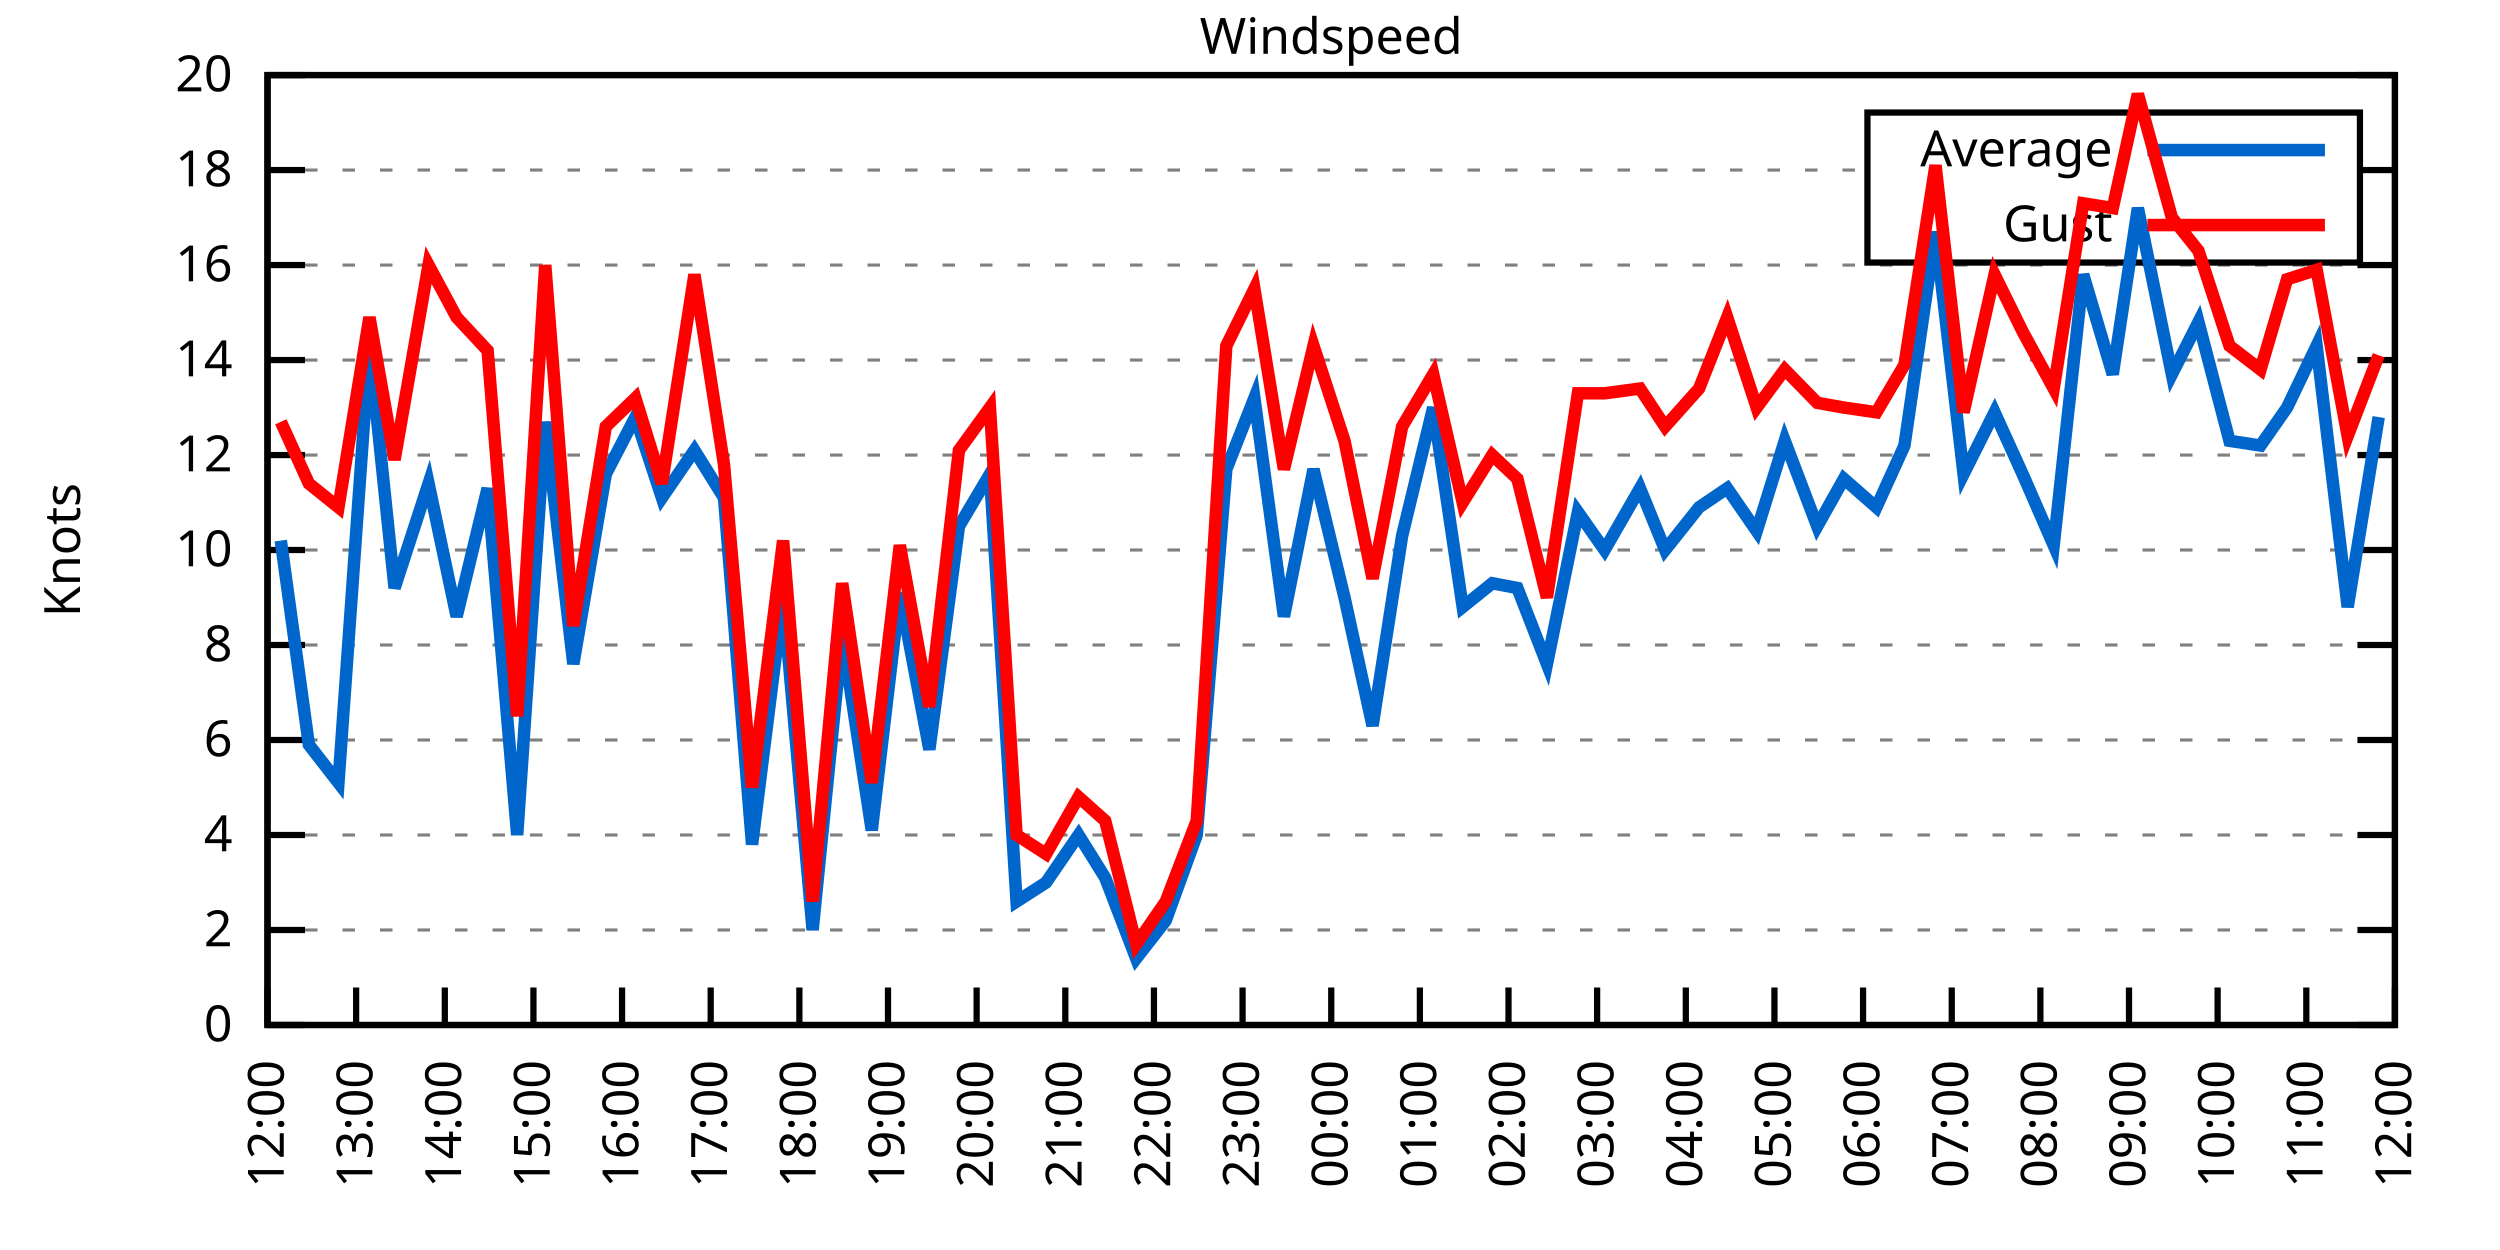
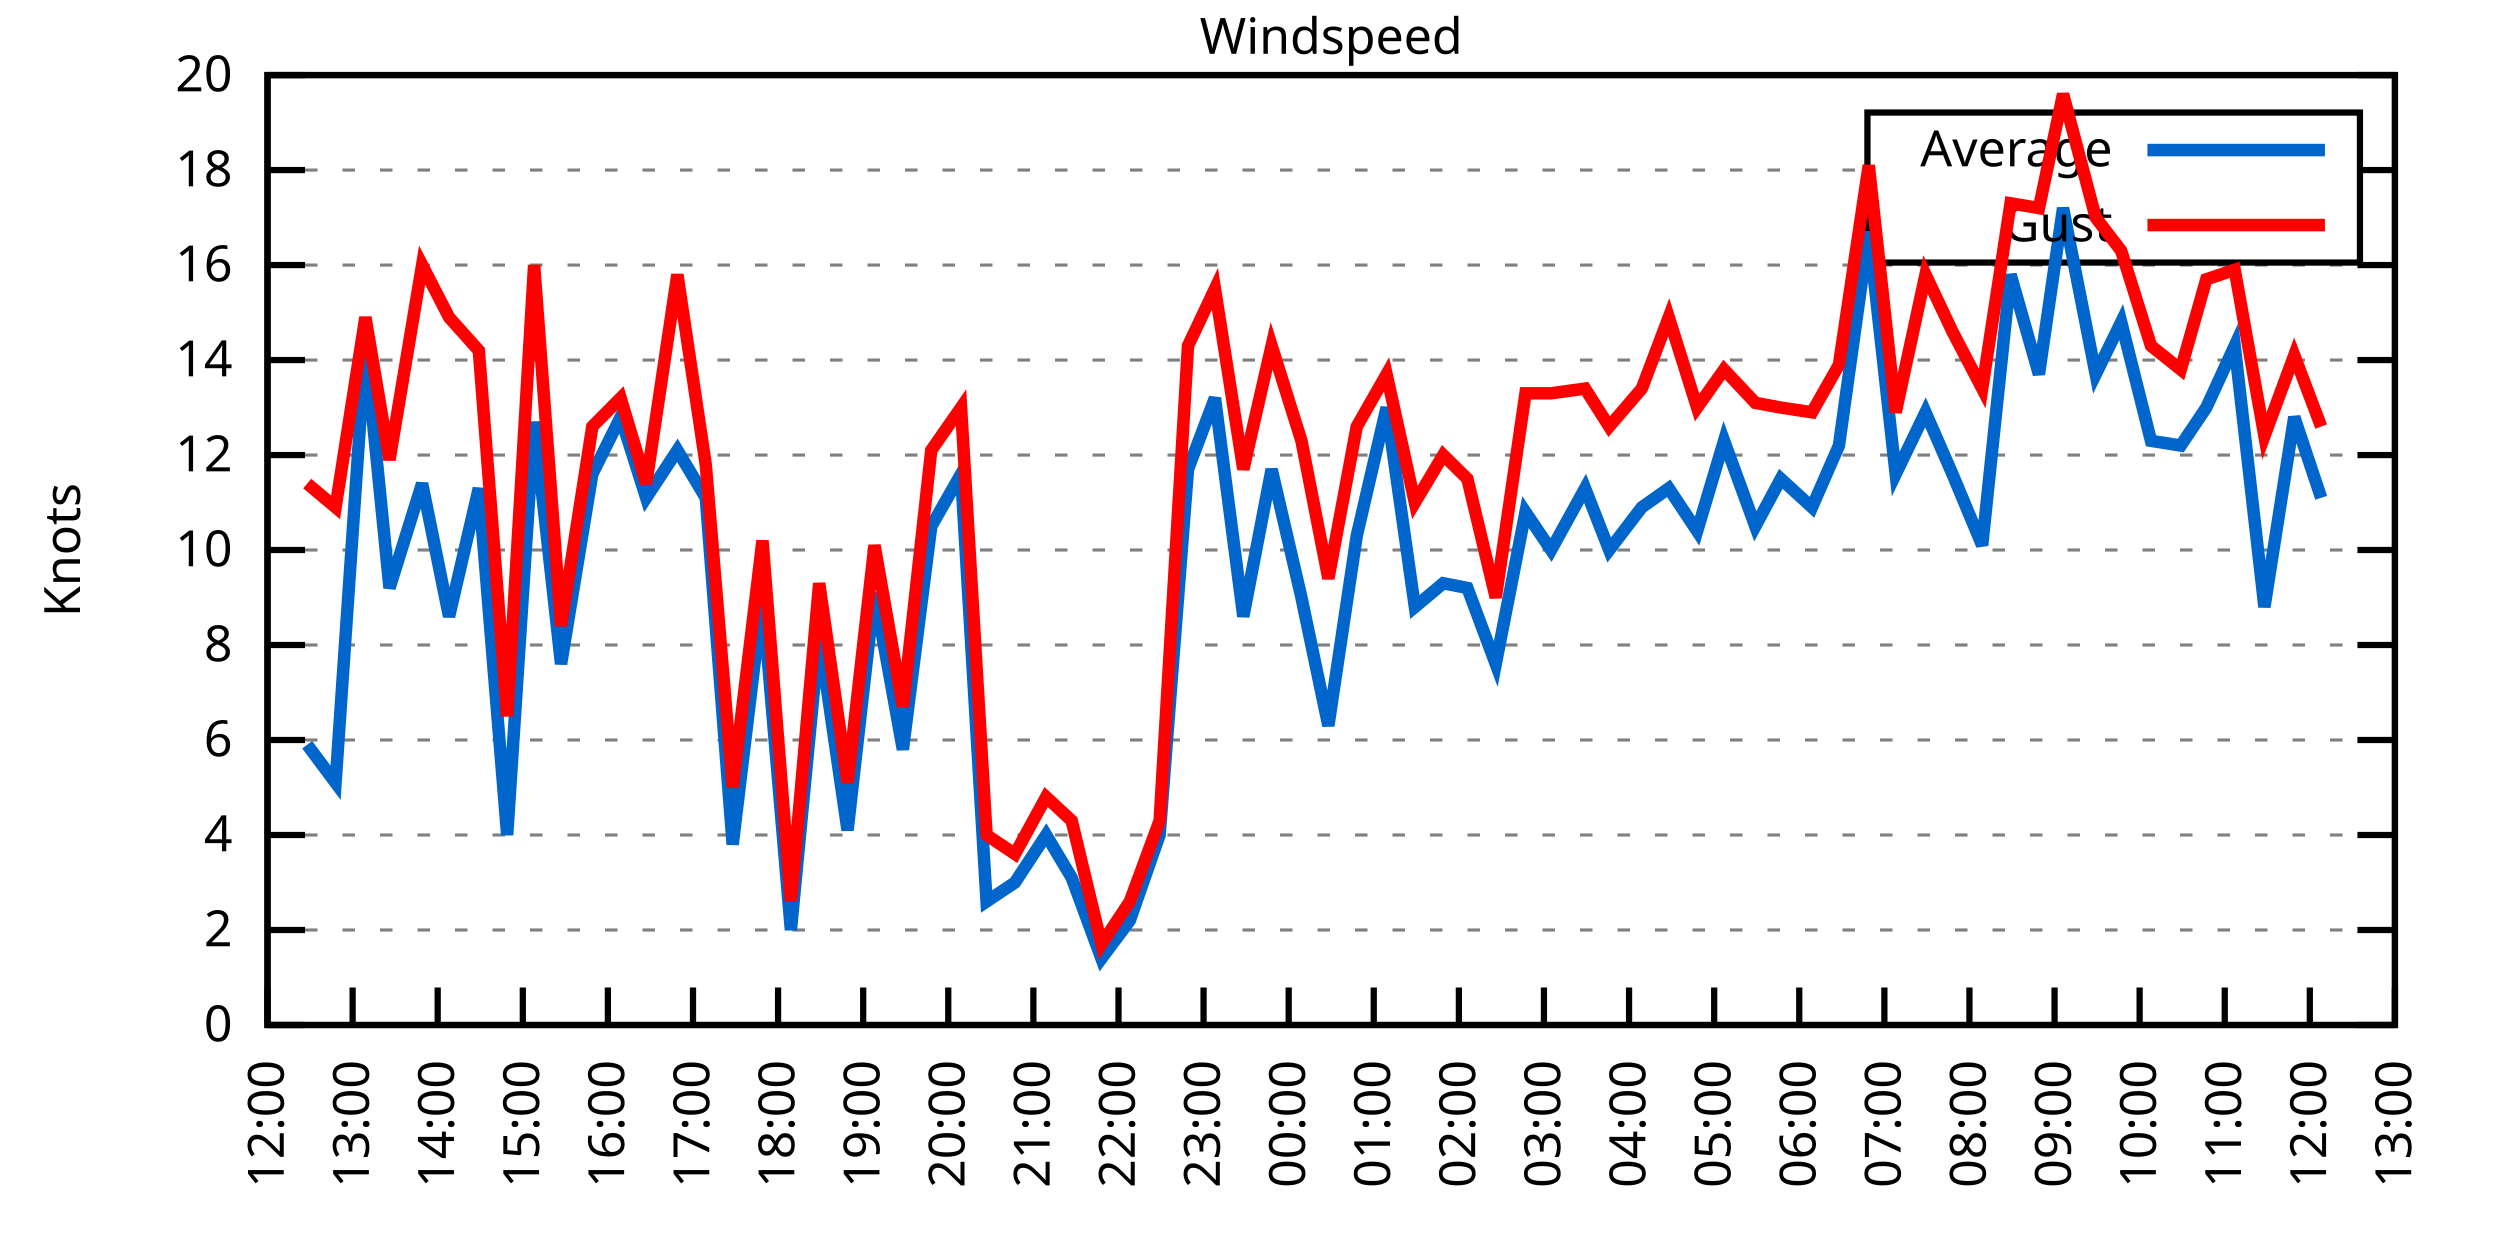
<svg xmlns="http://www.w3.org/2000/svg" xmlns:xlink="http://www.w3.org/1999/xlink" width="400" height="200" viewBox="0 0 400 200">
  <g id="gnuplot_canvas">
    <rect x="0" y="0" width="400" height="200" fill="none" />
    <defs>
      <circle id="gpDot" r="0.5" stroke-width="0.5" stroke="currentColor" />
      <path id="gpPt0" stroke-width="0.333" stroke="currentColor" d="M-1,0 h2 M0,-1 v2" />
      <path id="gpPt1" stroke-width="0.333" stroke="currentColor" d="M-1,-1 L1,1 M1,-1 L-1,1" />
      <path id="gpPt2" stroke-width="0.333" stroke="currentColor" d="M-1,0 L1,0 M0,-1 L0,1 M-1,-1 L1,1 M-1,1 L1,-1" />
      <rect id="gpPt3" stroke-width="0.333" stroke="currentColor" x="-1" y="-1" width="2" height="2" />
      <rect id="gpPt4" stroke-width="0.333" stroke="currentColor" fill="currentColor" x="-1" y="-1" width="2" height="2" />
      <circle id="gpPt5" stroke-width="0.333" stroke="currentColor" cx="0" cy="0" r="1" />
      <use xlink:href="#gpPt5" id="gpPt6" fill="currentColor" stroke="none" />
      <path id="gpPt7" stroke-width="0.333" stroke="currentColor" d="M0,-1.33 L-1.33,0.67 L1.33,0.67 z" />
      <use xlink:href="#gpPt7" id="gpPt8" fill="currentColor" stroke="none" />
      <use xlink:href="#gpPt7" id="gpPt9" stroke="currentColor" transform="rotate(180)" />
      <use xlink:href="#gpPt9" id="gpPt10" fill="currentColor" stroke="none" />
      <use xlink:href="#gpPt3" id="gpPt11" stroke="currentColor" transform="rotate(45)" />
      <use xlink:href="#gpPt11" id="gpPt12" fill="currentColor" stroke="none" />
      <path id="gpPt13" stroke-width="0.333" stroke="currentColor" d="M0,1.330 L1.265,0.411 L0.782,-1.067 L-0.782,-1.076 L-1.265,0.411 z" />
      <use xlink:href="#gpPt13" id="gpPt14" fill="currentColor" stroke="none" />
      <filter id="textbox" filterUnits="objectBoundingBox" x="0" y="0" height="1" width="1">
        <feFlood flood-color="white" flood-opacity="1" result="bgnd" />
        <feComposite in="SourceGraphic" in2="bgnd" operator="atop" />
      </filter>
      <filter id="greybox" filterUnits="objectBoundingBox" x="0" y="0" height="1" width="1">
        <feFlood flood-color="lightgrey" flood-opacity="1" result="grey" />
        <feComposite in="SourceGraphic" in2="grey" operator="atop" />
      </filter>
    </defs>
    <g fill="none" color="white" stroke="currentColor" stroke-width="1.00" stroke-linecap="butt" stroke-linejoin="miter">
</g>
    <g fill="none" color="black" stroke="currentColor" stroke-width="1.00" stroke-linecap="butt" stroke-linejoin="miter">
      <g stroke="none" shape-rendering="crispEdges">
        <polygon fill="rgb(255, 255, 255)" points="42.80,164.00 383.18,164.00 383.18,12.02 42.80,12.02 " />
      </g>
    </g>
    <g fill="none" color="black" stroke="currentColor" stroke-width="1.00" stroke-linecap="butt" stroke-linejoin="miter">
</g>
    <g fill="none" color="black" stroke="black" stroke-width="0.50" stroke-linecap="butt" stroke-linejoin="miter">
</g>
    <g fill="none" color="gray" stroke="currentColor" stroke-width="0.50" stroke-linecap="butt" stroke-linejoin="miter">
      <path stroke="gray" stroke-dasharray="2,4" class="gridline" d="M42.80,164.00 L383.19,164.00  " />
    </g>
    <g fill="none" color="gray" stroke="gray" stroke-width="1.00" stroke-linecap="butt" stroke-linejoin="miter">
</g>
    <g fill="none" color="black" stroke="currentColor" stroke-width="1.00" stroke-linecap="butt" stroke-linejoin="miter">
      <path stroke="black" d="M42.80,164.00 L48.80,164.00 M383.19,164.00 L377.19,164.00  " />
      <g transform="translate(37.20,166.60)" stroke="none" fill="black" font-family="Sans" font-size="8.00" text-anchor="end">
        <text>
          <tspan font-family="Sans"> 0</tspan>
        </text>
      </g>
    </g>
    <g fill="none" color="black" stroke="currentColor" stroke-width="1.00" stroke-linecap="butt" stroke-linejoin="miter">
</g>
    <g fill="none" color="black" stroke="black" stroke-width="0.50" stroke-linecap="butt" stroke-linejoin="miter">
</g>
    <g fill="none" color="gray" stroke="currentColor" stroke-width="0.50" stroke-linecap="butt" stroke-linejoin="miter">
      <path stroke="gray" stroke-dasharray="2,4" class="gridline" d="M42.80,148.80 L383.19,148.80  " />
    </g>
    <g fill="none" color="gray" stroke="gray" stroke-width="1.00" stroke-linecap="butt" stroke-linejoin="miter">
</g>
    <g fill="none" color="black" stroke="currentColor" stroke-width="1.00" stroke-linecap="butt" stroke-linejoin="miter">
      <path stroke="black" d="M42.80,148.80 L48.80,148.80 M383.19,148.80 L377.19,148.80  " />
      <g transform="translate(37.20,151.40)" stroke="none" fill="black" font-family="Sans" font-size="8.00" text-anchor="end">
        <text>
          <tspan font-family="Sans"> 2</tspan>
        </text>
      </g>
    </g>
    <g fill="none" color="black" stroke="currentColor" stroke-width="1.00" stroke-linecap="butt" stroke-linejoin="miter">
</g>
    <g fill="none" color="black" stroke="black" stroke-width="0.50" stroke-linecap="butt" stroke-linejoin="miter">
</g>
    <g fill="none" color="gray" stroke="currentColor" stroke-width="0.50" stroke-linecap="butt" stroke-linejoin="miter">
      <path stroke="gray" stroke-dasharray="2,4" class="gridline" d="M42.80,133.60 L383.19,133.60  " />
    </g>
    <g fill="none" color="gray" stroke="gray" stroke-width="1.00" stroke-linecap="butt" stroke-linejoin="miter">
</g>
    <g fill="none" color="black" stroke="currentColor" stroke-width="1.00" stroke-linecap="butt" stroke-linejoin="miter">
      <path stroke="black" d="M42.80,133.60 L48.80,133.60 M383.19,133.60 L377.19,133.60  " />
      <g transform="translate(37.20,136.20)" stroke="none" fill="black" font-family="Sans" font-size="8.00" text-anchor="end">
        <text>
          <tspan font-family="Sans"> 4</tspan>
        </text>
      </g>
    </g>
    <g fill="none" color="black" stroke="currentColor" stroke-width="1.00" stroke-linecap="butt" stroke-linejoin="miter">
</g>
    <g fill="none" color="black" stroke="black" stroke-width="0.50" stroke-linecap="butt" stroke-linejoin="miter">
</g>
    <g fill="none" color="gray" stroke="currentColor" stroke-width="0.50" stroke-linecap="butt" stroke-linejoin="miter">
      <path stroke="gray" stroke-dasharray="2,4" class="gridline" d="M42.80,118.40 L383.19,118.40  " />
    </g>
    <g fill="none" color="gray" stroke="gray" stroke-width="1.00" stroke-linecap="butt" stroke-linejoin="miter">
</g>
    <g fill="none" color="black" stroke="currentColor" stroke-width="1.00" stroke-linecap="butt" stroke-linejoin="miter">
      <path stroke="black" d="M42.80,118.40 L48.80,118.40 M383.19,118.40 L377.19,118.40  " />
      <g transform="translate(37.20,121.00)" stroke="none" fill="black" font-family="Sans" font-size="8.00" text-anchor="end">
        <text>
          <tspan font-family="Sans"> 6</tspan>
        </text>
      </g>
    </g>
    <g fill="none" color="black" stroke="currentColor" stroke-width="1.00" stroke-linecap="butt" stroke-linejoin="miter">
</g>
    <g fill="none" color="black" stroke="black" stroke-width="0.50" stroke-linecap="butt" stroke-linejoin="miter">
</g>
    <g fill="none" color="gray" stroke="currentColor" stroke-width="0.50" stroke-linecap="butt" stroke-linejoin="miter">
      <path stroke="gray" stroke-dasharray="2,4" class="gridline" d="M42.80,103.20 L383.19,103.20  " />
    </g>
    <g fill="none" color="gray" stroke="gray" stroke-width="1.00" stroke-linecap="butt" stroke-linejoin="miter">
</g>
    <g fill="none" color="black" stroke="currentColor" stroke-width="1.00" stroke-linecap="butt" stroke-linejoin="miter">
      <path stroke="black" d="M42.80,103.20 L48.80,103.20 M383.19,103.20 L377.19,103.20  " />
      <g transform="translate(37.20,105.80)" stroke="none" fill="black" font-family="Sans" font-size="8.00" text-anchor="end">
        <text>
          <tspan font-family="Sans"> 8</tspan>
        </text>
      </g>
    </g>
    <g fill="none" color="black" stroke="currentColor" stroke-width="1.00" stroke-linecap="butt" stroke-linejoin="miter">
</g>
    <g fill="none" color="black" stroke="black" stroke-width="0.50" stroke-linecap="butt" stroke-linejoin="miter">
</g>
    <g fill="none" color="gray" stroke="currentColor" stroke-width="0.50" stroke-linecap="butt" stroke-linejoin="miter">
      <path stroke="gray" stroke-dasharray="2,4" class="gridline" d="M42.80,88.00 L383.19,88.00  " />
    </g>
    <g fill="none" color="gray" stroke="gray" stroke-width="1.00" stroke-linecap="butt" stroke-linejoin="miter">
</g>
    <g fill="none" color="black" stroke="currentColor" stroke-width="1.00" stroke-linecap="butt" stroke-linejoin="miter">
      <path stroke="black" d="M42.80,88.00 L48.80,88.00 M383.19,88.00 L377.19,88.00  " />
      <g transform="translate(37.20,90.60)" stroke="none" fill="black" font-family="Sans" font-size="8.00" text-anchor="end">
        <text>
          <tspan font-family="Sans"> 10</tspan>
        </text>
      </g>
    </g>
    <g fill="none" color="black" stroke="currentColor" stroke-width="1.00" stroke-linecap="butt" stroke-linejoin="miter">
</g>
    <g fill="none" color="black" stroke="black" stroke-width="0.50" stroke-linecap="butt" stroke-linejoin="miter">
</g>
    <g fill="none" color="gray" stroke="currentColor" stroke-width="0.50" stroke-linecap="butt" stroke-linejoin="miter">
      <path stroke="gray" stroke-dasharray="2,4" class="gridline" d="M42.80,72.81 L383.19,72.81  " />
    </g>
    <g fill="none" color="gray" stroke="gray" stroke-width="1.00" stroke-linecap="butt" stroke-linejoin="miter">
</g>
    <g fill="none" color="black" stroke="currentColor" stroke-width="1.00" stroke-linecap="butt" stroke-linejoin="miter">
      <path stroke="black" d="M42.80,72.81 L48.80,72.81 M383.19,72.81 L377.19,72.81  " />
      <g transform="translate(37.20,75.41)" stroke="none" fill="black" font-family="Sans" font-size="8.00" text-anchor="end">
        <text>
          <tspan font-family="Sans"> 12</tspan>
        </text>
      </g>
    </g>
    <g fill="none" color="black" stroke="currentColor" stroke-width="1.00" stroke-linecap="butt" stroke-linejoin="miter">
</g>
    <g fill="none" color="black" stroke="black" stroke-width="0.50" stroke-linecap="butt" stroke-linejoin="miter">
</g>
    <g fill="none" color="gray" stroke="currentColor" stroke-width="0.50" stroke-linecap="butt" stroke-linejoin="miter">
      <path stroke="gray" stroke-dasharray="2,4" class="gridline" d="M42.80,57.61 L383.19,57.61  " />
    </g>
    <g fill="none" color="gray" stroke="gray" stroke-width="1.00" stroke-linecap="butt" stroke-linejoin="miter">
</g>
    <g fill="none" color="black" stroke="currentColor" stroke-width="1.00" stroke-linecap="butt" stroke-linejoin="miter">
      <path stroke="black" d="M42.80,57.61 L48.80,57.61 M383.19,57.61 L377.19,57.61  " />
      <g transform="translate(37.20,60.21)" stroke="none" fill="black" font-family="Sans" font-size="8.00" text-anchor="end">
        <text>
          <tspan font-family="Sans"> 14</tspan>
        </text>
      </g>
    </g>
    <g fill="none" color="black" stroke="currentColor" stroke-width="1.00" stroke-linecap="butt" stroke-linejoin="miter">
</g>
    <g fill="none" color="black" stroke="black" stroke-width="0.50" stroke-linecap="butt" stroke-linejoin="miter">
</g>
    <g fill="none" color="gray" stroke="currentColor" stroke-width="0.50" stroke-linecap="butt" stroke-linejoin="miter">
      <path stroke="gray" stroke-dasharray="2,4" class="gridline" d="M42.80,42.41 L383.19,42.41  " />
    </g>
    <g fill="none" color="gray" stroke="gray" stroke-width="1.00" stroke-linecap="butt" stroke-linejoin="miter">
</g>
    <g fill="none" color="black" stroke="currentColor" stroke-width="1.00" stroke-linecap="butt" stroke-linejoin="miter">
      <path stroke="black" d="M42.80,42.41 L48.80,42.41 M383.19,42.41 L377.19,42.41  " />
      <g transform="translate(37.20,45.01)" stroke="none" fill="black" font-family="Sans" font-size="8.00" text-anchor="end">
        <text>
          <tspan font-family="Sans"> 16</tspan>
        </text>
      </g>
    </g>
    <g fill="none" color="black" stroke="currentColor" stroke-width="1.00" stroke-linecap="butt" stroke-linejoin="miter">
</g>
    <g fill="none" color="black" stroke="black" stroke-width="0.50" stroke-linecap="butt" stroke-linejoin="miter">
</g>
    <g fill="none" color="gray" stroke="currentColor" stroke-width="0.50" stroke-linecap="butt" stroke-linejoin="miter">
      <path stroke="gray" stroke-dasharray="2,4" class="gridline" d="M42.80,27.21 L298.79,27.21 M377.59,27.21 L383.19,27.21  " />
    </g>
    <g fill="none" color="gray" stroke="gray" stroke-width="1.00" stroke-linecap="butt" stroke-linejoin="miter">
</g>
    <g fill="none" color="black" stroke="currentColor" stroke-width="1.00" stroke-linecap="butt" stroke-linejoin="miter">
      <path stroke="black" d="M42.80,27.21 L48.80,27.21 M383.19,27.21 L377.19,27.21  " />
      <g transform="translate(37.20,29.81)" stroke="none" fill="black" font-family="Sans" font-size="8.00" text-anchor="end">
        <text>
          <tspan font-family="Sans"> 18</tspan>
        </text>
      </g>
    </g>
    <g fill="none" color="black" stroke="currentColor" stroke-width="1.00" stroke-linecap="butt" stroke-linejoin="miter">
</g>
    <g fill="none" color="black" stroke="black" stroke-width="0.50" stroke-linecap="butt" stroke-linejoin="miter">
</g>
    <g fill="none" color="gray" stroke="currentColor" stroke-width="0.50" stroke-linecap="butt" stroke-linejoin="miter">
      <path stroke="gray" stroke-dasharray="2,4" class="gridline" d="M42.80,12.01 L383.19,12.01  " />
    </g>
    <g fill="none" color="gray" stroke="gray" stroke-width="1.00" stroke-linecap="butt" stroke-linejoin="miter">
</g>
    <g fill="none" color="black" stroke="currentColor" stroke-width="1.00" stroke-linecap="butt" stroke-linejoin="miter">
      <path stroke="black" d="M42.80,12.01 L48.80,12.01 M383.19,12.01 L377.19,12.01  " />
      <g transform="translate(37.20,14.61)" stroke="none" fill="black" font-family="Sans" font-size="8.00" text-anchor="end">
        <text>
          <tspan font-family="Sans"> 20</tspan>
        </text>
      </g>
    </g>
    <g fill="none" color="black" stroke="currentColor" stroke-width="1.00" stroke-linecap="butt" stroke-linejoin="miter">
      <path stroke="black" d="M42.80,164.00 L42.80,158.00  " />
      <g transform="translate(45.40,169.60) rotate(270.00)" stroke="none" fill="black" font-family="Sans" font-size="8.00" text-anchor="end">
        <text>
          <tspan font-family="Sans">12:00</tspan>
        </text>
      </g>
    </g>
    <g fill="none" color="black" stroke="currentColor" stroke-width="1.00" stroke-linecap="butt" stroke-linejoin="miter">
-       <path stroke="black" d="M56.98,164.00 L56.98,158.00  " />
-       <g transform="translate(59.58,169.60) rotate(270.00)" stroke="none" fill="black" font-family="Sans" font-size="8.00" text-anchor="end">
+       <path stroke="black" d="M56.42,164.00 L56.42,158.00  " />
+       <g transform="translate(59.02,169.60) rotate(270.00)" stroke="none" fill="black" font-family="Sans" font-size="8.00" text-anchor="end">
        <text>
          <tspan font-family="Sans">13:00</tspan>
        </text>
      </g>
    </g>
    <g fill="none" color="black" stroke="currentColor" stroke-width="1.00" stroke-linecap="butt" stroke-linejoin="miter">
-       <path stroke="black" d="M71.17,164.00 L71.17,158.00  " />
-       <g transform="translate(73.77,169.60) rotate(270.00)" stroke="none" fill="black" font-family="Sans" font-size="8.00" text-anchor="end">
+       <path stroke="black" d="M70.03,164.00 L70.03,158.00  " />
+       <g transform="translate(72.63,169.60) rotate(270.00)" stroke="none" fill="black" font-family="Sans" font-size="8.00" text-anchor="end">
        <text>
          <tspan font-family="Sans">14:00</tspan>
        </text>
      </g>
    </g>
    <g fill="none" color="black" stroke="currentColor" stroke-width="1.00" stroke-linecap="butt" stroke-linejoin="miter">
-       <path stroke="black" d="M85.35,164.00 L85.35,158.00  " />
-       <g transform="translate(87.95,169.60) rotate(270.00)" stroke="none" fill="black" font-family="Sans" font-size="8.00" text-anchor="end">
+       <path stroke="black" d="M83.65,164.00 L83.65,158.00  " />
+       <g transform="translate(86.25,169.60) rotate(270.00)" stroke="none" fill="black" font-family="Sans" font-size="8.00" text-anchor="end">
        <text>
          <tspan font-family="Sans">15:00</tspan>
        </text>
      </g>
    </g>
    <g fill="none" color="black" stroke="currentColor" stroke-width="1.00" stroke-linecap="butt" stroke-linejoin="miter">
-       <path stroke="black" d="M99.53,164.00 L99.53,158.00  " />
-       <g transform="translate(102.13,169.60) rotate(270.00)" stroke="none" fill="black" font-family="Sans" font-size="8.00" text-anchor="end">
+       <path stroke="black" d="M97.26,164.00 L97.26,158.00  " />
+       <g transform="translate(99.86,169.60) rotate(270.00)" stroke="none" fill="black" font-family="Sans" font-size="8.00" text-anchor="end">
        <text>
          <tspan font-family="Sans">16:00</tspan>
        </text>
      </g>
    </g>
    <g fill="none" color="black" stroke="currentColor" stroke-width="1.00" stroke-linecap="butt" stroke-linejoin="miter">
-       <path stroke="black" d="M113.71,164.00 L113.71,158.00  " />
-       <g transform="translate(116.31,169.60) rotate(270.00)" stroke="none" fill="black" font-family="Sans" font-size="8.00" text-anchor="end">
+       <path stroke="black" d="M110.88,164.00 L110.88,158.00  " />
+       <g transform="translate(113.48,169.60) rotate(270.00)" stroke="none" fill="black" font-family="Sans" font-size="8.00" text-anchor="end">
        <text>
          <tspan font-family="Sans">17:00</tspan>
        </text>
      </g>
    </g>
    <g fill="none" color="black" stroke="currentColor" stroke-width="1.00" stroke-linecap="butt" stroke-linejoin="miter">
-       <path stroke="black" d="M127.90,164.00 L127.90,158.00  " />
-       <g transform="translate(130.50,169.60) rotate(270.00)" stroke="none" fill="black" font-family="Sans" font-size="8.00" text-anchor="end">
+       <path stroke="black" d="M124.49,164.00 L124.49,158.00  " />
+       <g transform="translate(127.09,169.60) rotate(270.00)" stroke="none" fill="black" font-family="Sans" font-size="8.00" text-anchor="end">
        <text>
          <tspan font-family="Sans">18:00</tspan>
        </text>
      </g>
    </g>
    <g fill="none" color="black" stroke="currentColor" stroke-width="1.00" stroke-linecap="butt" stroke-linejoin="miter">
-       <path stroke="black" d="M142.08,164.00 L142.08,158.00  " />
-       <g transform="translate(144.68,169.60) rotate(270.00)" stroke="none" fill="black" font-family="Sans" font-size="8.00" text-anchor="end">
+       <path stroke="black" d="M138.11,164.00 L138.11,158.00  " />
+       <g transform="translate(140.71,169.60) rotate(270.00)" stroke="none" fill="black" font-family="Sans" font-size="8.00" text-anchor="end">
        <text>
          <tspan font-family="Sans">19:00</tspan>
        </text>
      </g>
    </g>
    <g fill="none" color="black" stroke="currentColor" stroke-width="1.00" stroke-linecap="butt" stroke-linejoin="miter">
-       <path stroke="black" d="M156.26,164.00 L156.26,158.00  " />
-       <g transform="translate(158.86,169.60) rotate(270.00)" stroke="none" fill="black" font-family="Sans" font-size="8.00" text-anchor="end">
+       <path stroke="black" d="M151.72,164.00 L151.72,158.00  " />
+       <g transform="translate(154.32,169.60) rotate(270.00)" stroke="none" fill="black" font-family="Sans" font-size="8.00" text-anchor="end">
        <text>
          <tspan font-family="Sans">20:00</tspan>
        </text>
      </g>
    </g>
    <g fill="none" color="black" stroke="currentColor" stroke-width="1.00" stroke-linecap="butt" stroke-linejoin="miter">
-       <path stroke="black" d="M170.45,164.00 L170.45,158.00  " />
-       <g transform="translate(173.05,169.60) rotate(270.00)" stroke="none" fill="black" font-family="Sans" font-size="8.00" text-anchor="end">
+       <path stroke="black" d="M165.34,164.00 L165.34,158.00  " />
+       <g transform="translate(167.94,169.60) rotate(270.00)" stroke="none" fill="black" font-family="Sans" font-size="8.00" text-anchor="end">
        <text>
          <tspan font-family="Sans">21:00</tspan>
        </text>
      </g>
    </g>
    <g fill="none" color="black" stroke="currentColor" stroke-width="1.00" stroke-linecap="butt" stroke-linejoin="miter">
-       <path stroke="black" d="M184.63,164.00 L184.63,158.00  " />
-       <g transform="translate(187.23,169.60) rotate(270.00)" stroke="none" fill="black" font-family="Sans" font-size="8.00" text-anchor="end">
+       <path stroke="black" d="M178.96,164.00 L178.96,158.00  " />
+       <g transform="translate(181.56,169.60) rotate(270.00)" stroke="none" fill="black" font-family="Sans" font-size="8.00" text-anchor="end">
        <text>
          <tspan font-family="Sans">22:00</tspan>
        </text>
      </g>
    </g>
    <g fill="none" color="black" stroke="currentColor" stroke-width="1.00" stroke-linecap="butt" stroke-linejoin="miter">
-       <path stroke="black" d="M198.81,164.00 L198.81,158.00  " />
-       <g transform="translate(201.41,169.60) rotate(270.00)" stroke="none" fill="black" font-family="Sans" font-size="8.00" text-anchor="end">
+       <path stroke="black" d="M192.57,164.00 L192.57,158.00  " />
+       <g transform="translate(195.17,169.60) rotate(270.00)" stroke="none" fill="black" font-family="Sans" font-size="8.00" text-anchor="end">
        <text>
          <tspan font-family="Sans">23:00</tspan>
        </text>
      </g>
    </g>
    <g fill="none" color="black" stroke="currentColor" stroke-width="1.00" stroke-linecap="butt" stroke-linejoin="miter">
-       <path stroke="black" d="M213.00,164.00 L213.00,158.00  " />
-       <g transform="translate(215.60,169.60) rotate(270.00)" stroke="none" fill="black" font-family="Sans" font-size="8.00" text-anchor="end">
+       <path stroke="black" d="M206.19,164.00 L206.19,158.00  " />
+       <g transform="translate(208.79,169.60) rotate(270.00)" stroke="none" fill="black" font-family="Sans" font-size="8.00" text-anchor="end">
        <text>
          <tspan font-family="Sans">00:00</tspan>
        </text>
      </g>
    </g>
    <g fill="none" color="black" stroke="currentColor" stroke-width="1.00" stroke-linecap="butt" stroke-linejoin="miter">
-       <path stroke="black" d="M227.18,164.00 L227.18,158.00  " />
-       <g transform="translate(229.78,169.60) rotate(270.00)" stroke="none" fill="black" font-family="Sans" font-size="8.00" text-anchor="end">
+       <path stroke="black" d="M219.80,164.00 L219.80,158.00  " />
+       <g transform="translate(222.40,169.60) rotate(270.00)" stroke="none" fill="black" font-family="Sans" font-size="8.00" text-anchor="end">
        <text>
          <tspan font-family="Sans">01:00</tspan>
        </text>
      </g>
    </g>
    <g fill="none" color="black" stroke="currentColor" stroke-width="1.00" stroke-linecap="butt" stroke-linejoin="miter">
-       <path stroke="black" d="M241.36,164.00 L241.36,158.00  " />
-       <g transform="translate(243.96,169.60) rotate(270.00)" stroke="none" fill="black" font-family="Sans" font-size="8.00" text-anchor="end">
+       <path stroke="black" d="M233.42,164.00 L233.42,158.00  " />
+       <g transform="translate(236.02,169.60) rotate(270.00)" stroke="none" fill="black" font-family="Sans" font-size="8.00" text-anchor="end">
        <text>
          <tspan font-family="Sans">02:00</tspan>
        </text>
      </g>
    </g>
    <g fill="none" color="black" stroke="currentColor" stroke-width="1.00" stroke-linecap="butt" stroke-linejoin="miter">
-       <path stroke="black" d="M255.54,164.00 L255.54,158.00  " />
-       <g transform="translate(258.14,169.60) rotate(270.00)" stroke="none" fill="black" font-family="Sans" font-size="8.00" text-anchor="end">
+       <path stroke="black" d="M247.03,164.00 L247.03,158.00  " />
+       <g transform="translate(249.63,169.60) rotate(270.00)" stroke="none" fill="black" font-family="Sans" font-size="8.00" text-anchor="end">
        <text>
          <tspan font-family="Sans">03:00</tspan>
        </text>
      </g>
    </g>
    <g fill="none" color="black" stroke="currentColor" stroke-width="1.00" stroke-linecap="butt" stroke-linejoin="miter">
-       <path stroke="black" d="M269.73,164.00 L269.73,158.00  " />
-       <g transform="translate(272.33,169.60) rotate(270.00)" stroke="none" fill="black" font-family="Sans" font-size="8.00" text-anchor="end">
+       <path stroke="black" d="M260.65,164.00 L260.65,158.00  " />
+       <g transform="translate(263.25,169.60) rotate(270.00)" stroke="none" fill="black" font-family="Sans" font-size="8.00" text-anchor="end">
        <text>
          <tspan font-family="Sans">04:00</tspan>
        </text>
      </g>
    </g>
    <g fill="none" color="black" stroke="currentColor" stroke-width="1.00" stroke-linecap="butt" stroke-linejoin="miter">
-       <path stroke="black" d="M283.91,164.00 L283.91,158.00  " />
-       <g transform="translate(286.51,169.60) rotate(270.00)" stroke="none" fill="black" font-family="Sans" font-size="8.00" text-anchor="end">
+       <path stroke="black" d="M274.27,164.00 L274.27,158.00  " />
+       <g transform="translate(276.87,169.60) rotate(270.00)" stroke="none" fill="black" font-family="Sans" font-size="8.00" text-anchor="end">
        <text>
          <tspan font-family="Sans">05:00</tspan>
        </text>
      </g>
    </g>
    <g fill="none" color="black" stroke="currentColor" stroke-width="1.00" stroke-linecap="butt" stroke-linejoin="miter">
-       <path stroke="black" d="M298.09,164.00 L298.09,158.00  " />
-       <g transform="translate(300.69,169.60) rotate(270.00)" stroke="none" fill="black" font-family="Sans" font-size="8.00" text-anchor="end">
+       <path stroke="black" d="M287.88,164.00 L287.88,158.00  " />
+       <g transform="translate(290.48,169.60) rotate(270.00)" stroke="none" fill="black" font-family="Sans" font-size="8.00" text-anchor="end">
        <text>
          <tspan font-family="Sans">06:00</tspan>
        </text>
      </g>
    </g>
    <g fill="none" color="black" stroke="currentColor" stroke-width="1.00" stroke-linecap="butt" stroke-linejoin="miter">
-       <path stroke="black" d="M312.28,164.00 L312.28,158.00  " />
-       <g transform="translate(314.88,169.60) rotate(270.00)" stroke="none" fill="black" font-family="Sans" font-size="8.00" text-anchor="end">
+       <path stroke="black" d="M301.50,164.00 L301.50,158.00  " />
+       <g transform="translate(304.10,169.60) rotate(270.00)" stroke="none" fill="black" font-family="Sans" font-size="8.00" text-anchor="end">
        <text>
          <tspan font-family="Sans">07:00</tspan>
        </text>
      </g>
    </g>
    <g fill="none" color="black" stroke="currentColor" stroke-width="1.00" stroke-linecap="butt" stroke-linejoin="miter">
-       <path stroke="black" d="M326.46,164.00 L326.46,158.00  " />
-       <g transform="translate(329.06,169.60) rotate(270.00)" stroke="none" fill="black" font-family="Sans" font-size="8.00" text-anchor="end">
+       <path stroke="black" d="M315.11,164.00 L315.11,158.00  " />
+       <g transform="translate(317.71,169.60) rotate(270.00)" stroke="none" fill="black" font-family="Sans" font-size="8.00" text-anchor="end">
        <text>
          <tspan font-family="Sans">08:00</tspan>
        </text>
      </g>
    </g>
    <g fill="none" color="black" stroke="currentColor" stroke-width="1.00" stroke-linecap="butt" stroke-linejoin="miter">
-       <path stroke="black" d="M340.64,164.00 L340.64,158.00  " />
-       <g transform="translate(343.24,169.60) rotate(270.00)" stroke="none" fill="black" font-family="Sans" font-size="8.00" text-anchor="end">
+       <path stroke="black" d="M328.73,164.00 L328.73,158.00  " />
+       <g transform="translate(331.33,169.60) rotate(270.00)" stroke="none" fill="black" font-family="Sans" font-size="8.00" text-anchor="end">
        <text>
          <tspan font-family="Sans">09:00</tspan>
        </text>
      </g>
    </g>
    <g fill="none" color="black" stroke="currentColor" stroke-width="1.00" stroke-linecap="butt" stroke-linejoin="miter">
-       <path stroke="black" d="M354.82,164.00 L354.82,158.00  " />
-       <g transform="translate(357.42,169.60) rotate(270.00)" stroke="none" fill="black" font-family="Sans" font-size="8.00" text-anchor="end">
+       <path stroke="black" d="M342.34,164.00 L342.34,158.00  " />
+       <g transform="translate(344.94,169.60) rotate(270.00)" stroke="none" fill="black" font-family="Sans" font-size="8.00" text-anchor="end">
        <text>
          <tspan font-family="Sans">10:00</tspan>
        </text>
      </g>
    </g>
    <g fill="none" color="black" stroke="currentColor" stroke-width="1.00" stroke-linecap="butt" stroke-linejoin="miter">
-       <path stroke="black" d="M369.01,164.00 L369.01,158.00  " />
-       <g transform="translate(371.61,169.60) rotate(270.00)" stroke="none" fill="black" font-family="Sans" font-size="8.00" text-anchor="end">
+       <path stroke="black" d="M355.96,164.00 L355.96,158.00  " />
+       <g transform="translate(358.56,169.60) rotate(270.00)" stroke="none" fill="black" font-family="Sans" font-size="8.00" text-anchor="end">
        <text>
          <tspan font-family="Sans">11:00</tspan>
+         </text>
+       </g>
+     </g>
+     <g fill="none" color="black" stroke="currentColor" stroke-width="1.00" stroke-linecap="butt" stroke-linejoin="miter">
+       <path stroke="black" d="M369.57,164.00 L369.57,158.00  " />
+       <g transform="translate(372.17,169.60) rotate(270.00)" stroke="none" fill="black" font-family="Sans" font-size="8.00" text-anchor="end">
+         <text>
+           <tspan font-family="Sans">12:00</tspan>
        </text>
      </g>
    </g>
    <g fill="none" color="black" stroke="currentColor" stroke-width="1.00" stroke-linecap="butt" stroke-linejoin="miter">
      <path stroke="black" d="M383.19,164.00 L383.19,158.00  " />
      <g transform="translate(385.79,169.60) rotate(270.00)" stroke="none" fill="black" font-family="Sans" font-size="8.00" text-anchor="end">
        <text>
-           <tspan font-family="Sans">12:00</tspan>
+           <tspan font-family="Sans">13:00</tspan>
        </text>
      </g>
    </g>
    <g fill="none" color="black" stroke="currentColor" stroke-width="1.00" stroke-linecap="butt" stroke-linejoin="miter">
</g>
    <g fill="none" color="black" stroke="currentColor" stroke-width="1.00" stroke-linecap="butt" stroke-linejoin="miter">
      <path stroke="black" d="M42.80,12.01 L42.80,164.00 L383.19,164.00 L383.19,12.01 L42.80,12.01 Z  " />
    </g>
    <g fill="none" color="black" stroke="currentColor" stroke-width="1.00" stroke-linecap="butt" stroke-linejoin="miter">
</g>
    <g fill="none" color="black" stroke="currentColor" stroke-width="1.00" stroke-linecap="butt" stroke-linejoin="miter">
      <path stroke="black" d="M298.79,42.01 L298.79,18.01 L377.59,18.01 L377.59,42.01 L298.79,42.01 Z  " />
    </g>
    <g id="Windspeed_plot_1">
      <g fill="none" color="white" stroke="black" stroke-width="2.00" stroke-linecap="butt" stroke-linejoin="miter">
</g>
      <g fill="none" color="black" stroke="currentColor" stroke-width="2.00" stroke-linecap="butt" stroke-linejoin="miter">
        <g transform="translate(337.99,26.61)" stroke="none" fill="black" font-family="Sans" font-size="8.00" text-anchor="end">
          <text>
            <tspan font-family="Sans">Average</tspan>
          </text>
        </g>
      </g>
      <g fill="none" color="black" stroke="currentColor" stroke-width="2.00" stroke-linecap="butt" stroke-linejoin="miter">
-         <path stroke="rgb(  0, 102, 204)" d="M343.59,24.01 L371.99,24.01 M44.93,86.49 L49.42,119.16 L54.15,125.24 L59.11,55.33 L63.13,94.08 L68.57,77.37   L73.06,98.64 L78.02,78.13 L82.75,133.60 L87.24,67.49 L91.73,106.24 L96.93,75.85 L101.66,66.73 L105.91,79.65   L111.11,72.05 L115.84,79.65 L120.33,135.12 L125.30,95.60 L130.02,148.80 L134.75,101.68 L139.48,132.84 L143.97,94.84   L148.70,119.92 L153.43,84.21 L158.39,75.85 L162.65,144.24 L167.37,141.20 L172.57,133.60 L176.83,140.44 L181.79,153.36   L186.52,147.28 L191.48,133.60 L196.21,75.09 L200.70,63.69 L205.43,98.64 L210.16,75.09 L215.12,95.60 L219.61,116.12   L224.34,85.73 L229.31,65.21 L234.03,97.12 L238.76,93.32 L242.78,94.08 L247.51,106.24 L252.47,81.93 L256.73,88.00   L262.40,78.13 L266.42,88.00 L271.85,81.17 L276.35,78.13 L281.07,84.97 L285.56,70.53 L290.76,84.21 L295.02,76.61   L300.22,81.17 L304.71,71.29 L309.68,37.09 L314.17,75.85 L319.13,65.97 L323.62,75.85 L328.59,87.25 L333.31,43.93   L338.04,59.89 L342.06,33.29 L347.50,59.89 L351.75,51.53 L356.72,70.53 L361.68,71.29 L365.93,65.21 L370.66,55.33   L375.63,97.12 L380.59,66.73  " />
+         <path stroke="rgb(  0, 102, 204)" d="M343.59,24.01 L371.99,24.01 M49.15,119.16 L53.69,125.24 L58.46,55.33 L62.32,94.08 L67.54,77.37 L71.85,98.64   L76.61,78.13 L81.15,133.60 L85.46,67.49 L89.77,106.24 L94.77,75.85 L99.30,66.73 L103.39,79.65 L108.38,72.05   L112.92,79.65 L117.23,135.12 L122.00,95.60 L126.54,148.80 L131.07,101.68 L135.61,132.84 L139.92,94.84 L144.46,119.92   L149.00,84.21 L153.77,75.85 L157.85,144.24 L162.39,141.20 L167.38,133.60 L171.47,140.44 L176.23,153.36 L180.77,147.28   L185.54,133.60 L190.08,75.09 L194.39,63.69 L198.93,98.64 L203.46,75.09 L208.23,95.60 L212.54,116.12 L217.08,85.73   L221.85,65.21 L226.38,97.12 L230.92,93.32 L234.78,94.08 L239.32,106.24 L244.08,81.93 L248.17,88.00 L253.61,78.13   L257.47,88.00 L262.69,81.17 L267.00,78.13 L271.54,84.97 L275.85,70.53 L280.85,84.21 L284.93,76.61 L289.92,81.17   L294.23,71.29 L299.00,37.09 L303.31,75.85 L308.08,65.97 L312.39,75.85 L317.15,87.25 L321.69,43.93 L326.23,59.89   L330.09,33.29 L335.31,59.89 L339.39,51.53 L344.16,70.53 L348.92,71.29 L353.01,65.21 L357.55,55.33 L362.31,97.12   L367.08,66.73 L371.39,79.65  " />
      </g>
    </g>
    <g id="Windspeed_plot_2">
      <g fill="none" color="black" stroke="currentColor" stroke-width="2.00" stroke-linecap="butt" stroke-linejoin="miter">
        <g transform="translate(337.99,38.61)" stroke="none" fill="black" font-family="Sans" font-size="8.00" text-anchor="end">
          <text>
            <tspan font-family="Sans">Gust</tspan>
          </text>
        </g>
      </g>
      <g fill="none" color="black" stroke="currentColor" stroke-width="2.00" stroke-linecap="butt" stroke-linejoin="miter">
-         <path stroke="rgb(255,   0,   0)" d="M343.59,36.01 L371.99,36.01 M44.93,67.49 L49.42,77.37 L54.15,81.17 L59.11,50.77 L63.13,73.57 L68.57,42.41   L73.06,50.77 L78.02,56.09 L82.75,114.60 L87.24,42.41 L91.73,100.16 L96.93,68.25 L101.66,63.69 L105.91,77.37   L111.11,43.93 L115.84,74.33 L120.33,126.00 L125.30,86.49 L130.02,144.24 L134.75,93.32 L139.48,125.24 L143.97,87.25   L148.70,113.08 L153.43,72.05 L158.39,65.21 L162.65,133.60 L167.37,136.64 L172.57,127.52 L176.83,131.32 L181.79,151.08   L186.52,144.24 L191.48,131.32 L196.21,55.33 L200.70,46.21 L205.43,75.09 L210.16,55.33 L215.12,70.53 L219.61,92.56   L224.34,68.25 L229.31,59.89 L234.03,80.41 L238.76,72.81 L242.78,76.61 L247.51,95.60 L252.47,62.93 L256.73,62.93   L262.40,62.17 L266.42,68.25 L271.85,62.17 L276.35,50.77 L281.07,65.21 L285.56,59.13 L290.76,64.45 L295.02,65.21   L300.22,65.97 L304.71,58.37 L309.68,26.45 L314.17,65.97 L319.13,43.93 L323.62,53.05 L328.59,62.17 L333.31,32.53   L338.04,33.29 L342.06,15.05 L347.50,34.81 L351.75,40.13 L356.72,55.33 L361.68,59.13 L365.93,44.69 L370.66,43.17   L375.63,69.77 L380.59,56.85  " />
+         <path stroke="rgb(255,   0,   0)" d="M343.59,36.01 L371.99,36.01 M49.15,77.37 L53.69,81.17 L58.46,50.77 L62.32,73.57 L67.54,42.41 L71.85,50.77   L76.61,56.09 L81.15,114.60 L85.46,42.41 L89.77,100.16 L94.77,68.25 L99.30,63.69 L103.39,77.37 L108.38,43.93   L112.92,74.33 L117.23,126.00 L122.00,86.49 L126.54,144.24 L131.07,93.32 L135.61,125.24 L139.92,87.25 L144.46,113.08   L149.00,72.05 L153.77,65.21 L157.85,133.60 L162.39,136.64 L167.38,127.52 L171.47,131.32 L176.23,151.08 L180.77,144.24   L185.54,131.32 L190.08,55.33 L194.39,46.21 L198.93,75.09 L203.46,55.33 L208.23,70.53 L212.54,92.56 L217.08,68.25   L221.85,59.89 L226.38,80.41 L230.92,72.81 L234.78,76.61 L239.32,95.60 L244.08,62.93 L248.17,62.93 L253.61,62.17   L257.47,68.25 L262.69,62.17 L267.00,50.77 L271.54,65.21 L275.85,59.13 L280.85,64.45 L284.93,65.21 L289.92,65.97   L294.23,58.37 L299.00,26.45 L303.31,65.97 L308.08,43.93 L312.39,53.05 L317.15,62.17 L321.69,32.53 L326.23,33.29   L330.09,15.05 L335.31,34.81 L339.39,40.13 L344.16,55.33 L348.92,59.13 L353.01,44.69 L357.55,43.17 L362.31,69.77   L367.08,56.85 L371.39,68.25  " />
      </g>
    </g>
    <g fill="none" color="black" stroke="currentColor" stroke-width="2.00" stroke-linecap="butt" stroke-linejoin="miter">
</g>
    <g fill="none" color="black" stroke="black" stroke-width="1.00" stroke-linecap="butt" stroke-linejoin="miter">
</g>
    <g fill="none" color="black" stroke="currentColor" stroke-width="1.00" stroke-linecap="butt" stroke-linejoin="miter">
      <path stroke="black" d="M42.80,12.01 L42.80,164.00 L383.19,164.00 L383.19,12.01 L42.80,12.01 Z  " />
      <g transform="translate(12.80,88.01) rotate(270.00)" stroke="none" fill="black" font-family="Sans" font-size="8.00" text-anchor="middle">
        <text>
          <tspan font-family="Sans">Knots</tspan>
        </text>
      </g>
    </g>
    <g fill="none" color="black" stroke="currentColor" stroke-width="1.00" stroke-linecap="butt" stroke-linejoin="miter">
</g>
    <g fill="none" color="black" stroke="currentColor" stroke-width="1.00" stroke-linecap="butt" stroke-linejoin="miter">
      <g transform="translate(212.99,8.61)" stroke="none" fill="black" font-family="Sans" font-size="8.00" text-anchor="middle">
        <text>
          <tspan font-family="Sans">Windspeed</tspan>
        </text>
      </g>
    </g>
    <g fill="none" color="black" stroke="currentColor" stroke-width="1.00" stroke-linecap="butt" stroke-linejoin="miter">
</g>
  </g>
</svg>
